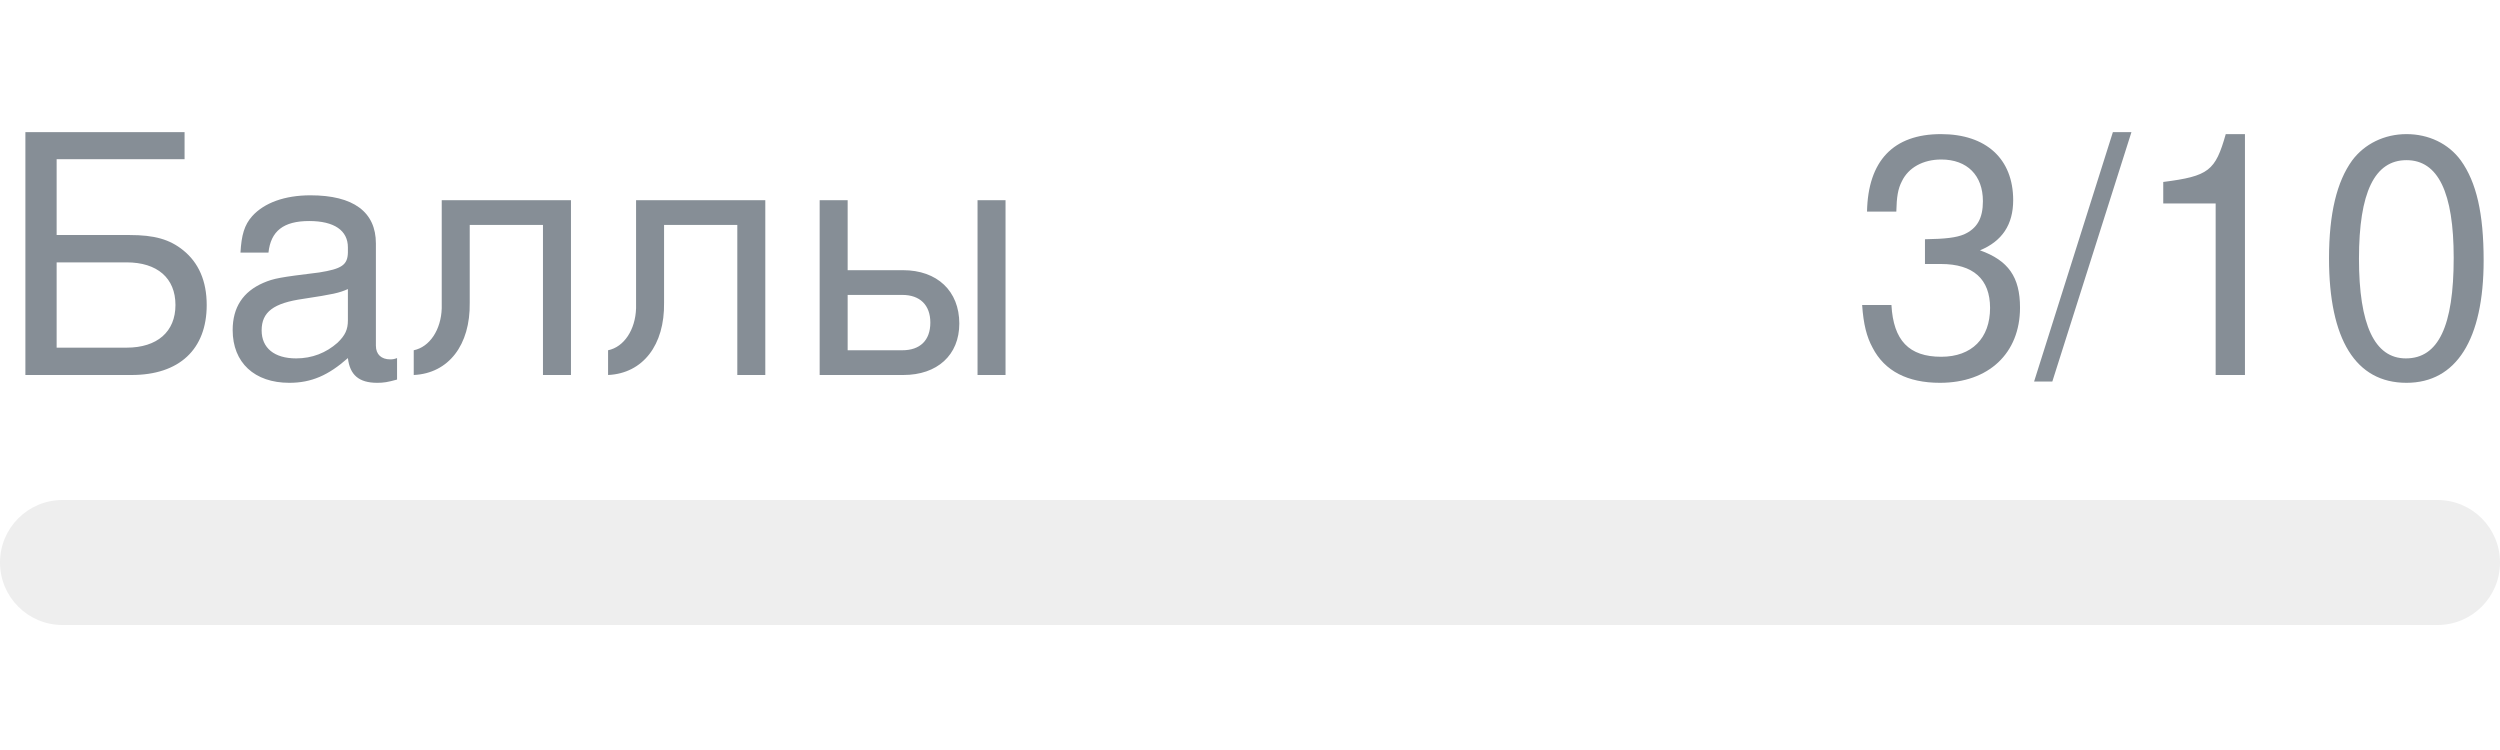
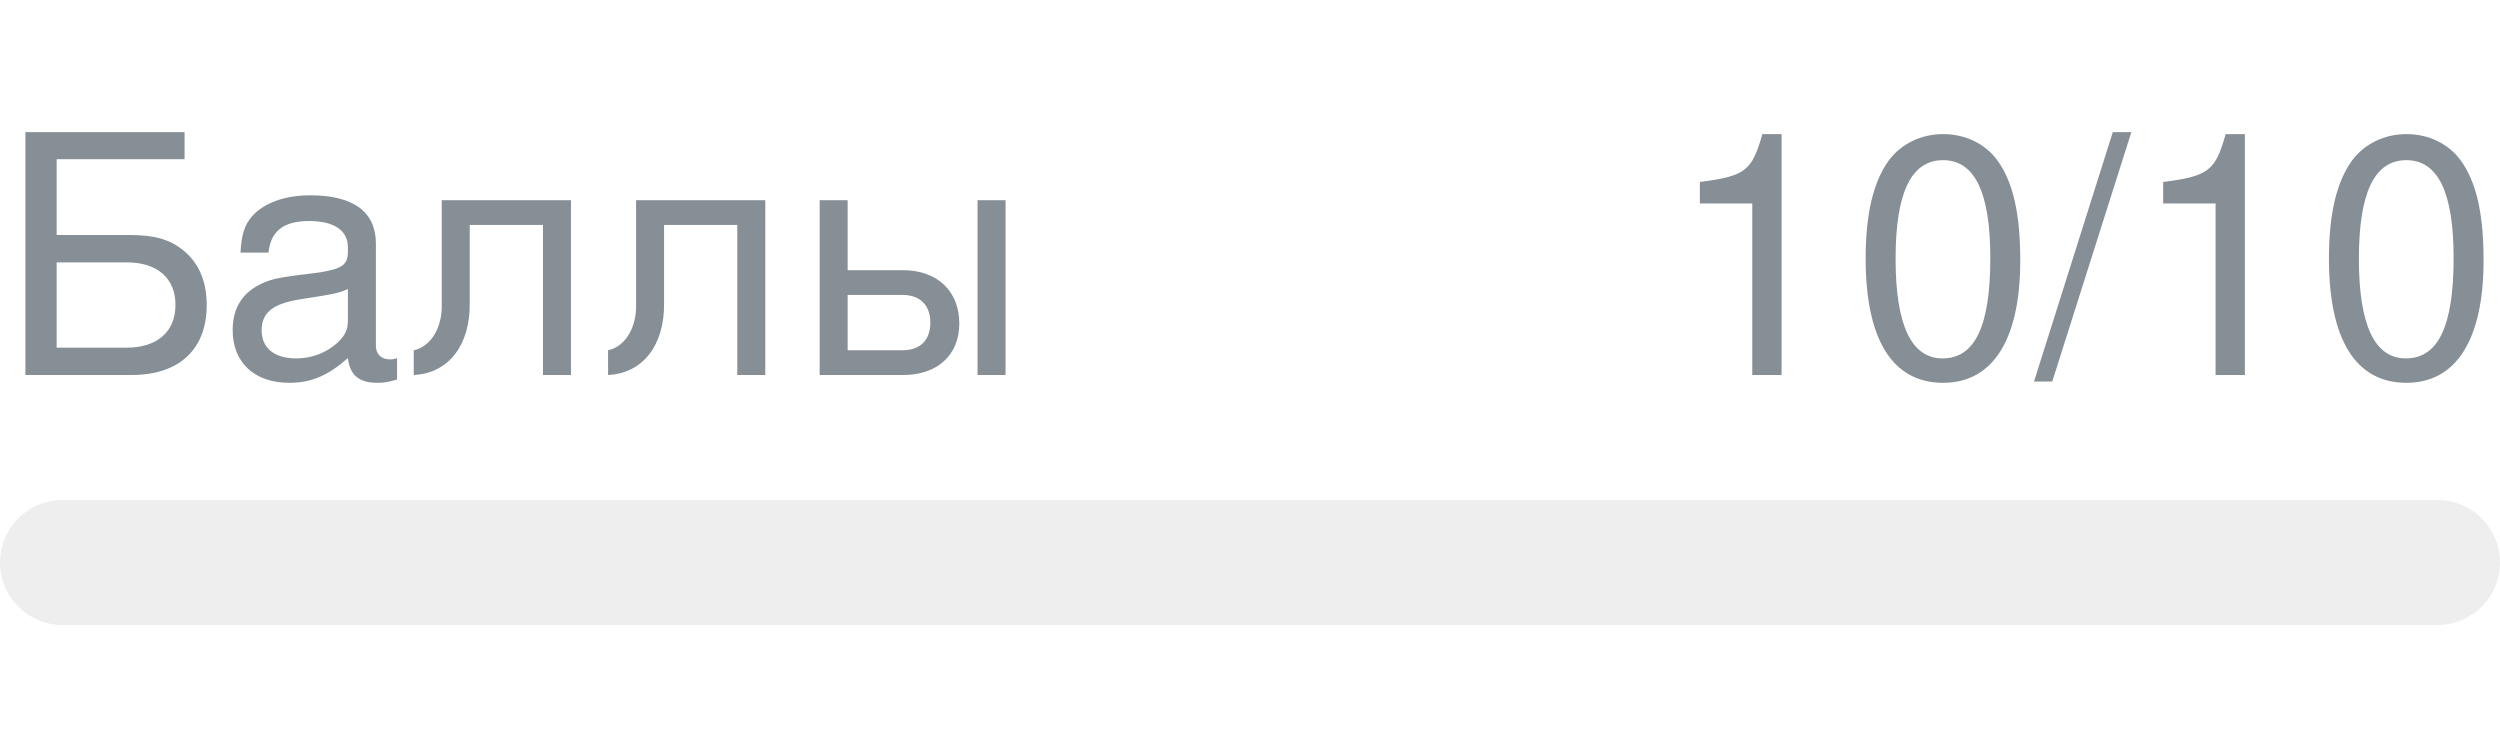
- <svg xmlns="http://www.w3.org/2000/svg" width="120px" height="36px" role="img" aria-label="Баллы: 3/10">
+ <svg xmlns="http://www.w3.org/2000/svg" width="120px" height="36px" role="img" aria-label="Баллы: 10/10">
  <svg y="6px" height="16px" font-size="16px" font-family="-apple-system, BlinkMacSystemFont, Segoe UI, Helvetica, Arial, sans-serif, Apple Color Emoji, Segoe UI Emoji" fill="#868E96">
    <text x="0" y="12">Баллы</text>
-     <text x="120" y="12" text-anchor="end">3/10</text>
+     <text x="120" y="12" text-anchor="end">10/10</text>
  </svg>
  <svg y="24" width="120px" height="6px">
    <rect rx="3" width="100%" height="100%" fill="#EEEEEE" />
    <rect rx="3" width="0%" height="100%" fill="#0170F0" transform="">
-       <animate attributeName="width" begin="0.5s" dur="600ms" from="0%" to="30%" repeatCount="1" fill="freeze" calcMode="spline" keyTimes="0; 1" keySplines="0.3, 0.61, 0.355, 1" />
+       <animate attributeName="width" begin="0.5s" dur="600ms" from="0%" to="100%" repeatCount="1" fill="freeze" calcMode="spline" keyTimes="0; 1" keySplines="0.3, 0.61, 0.355, 1" />
    </rect>
  </svg>
</svg>
